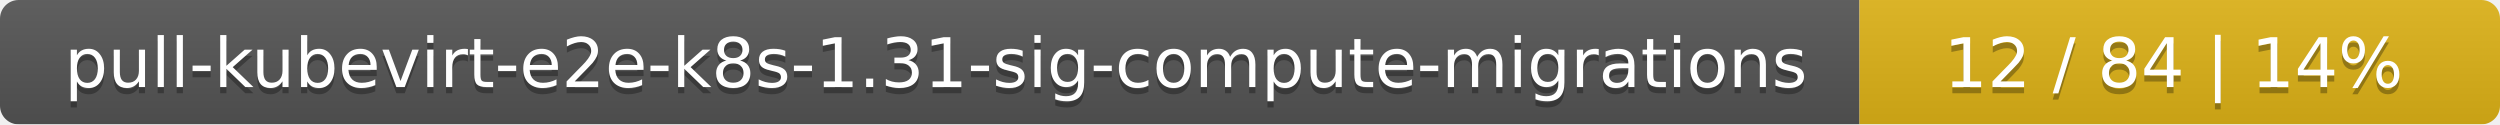
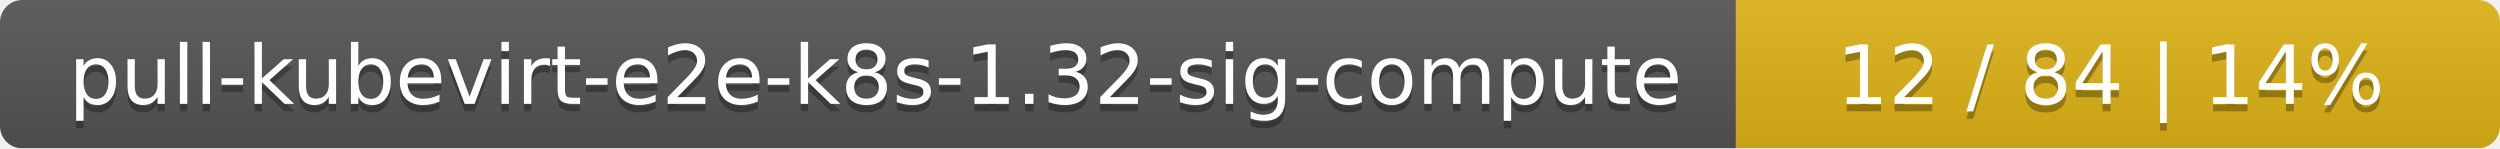
- <svg xmlns="http://www.w3.org/2000/svg" width="402" height="20">
+ <svg xmlns="http://www.w3.org/2000/svg" width="337" height="20">
  <linearGradient id="smooth" x2="0" y2="100%">
    <stop offset="0" stop-color="#bbb" stop-opacity=".1" />
    <stop offset="1" stop-opacity=".1" />
  </linearGradient>
  <mask id="round">
-     <rect width="402" height="20" rx="3" fill="#fff" />
+     <rect width="337" height="20" rx="3" fill="#fff" />
  </mask>
  <g mask="url(#round)">
-     <rect width="299" height="20" fill="#555" />
-     <rect x="299" width="103" height="20" fill="#dfb317" />
-     <rect width="402" height="20" fill="url(#smooth)" />
+     <rect width="234" height="20" fill="#555" />
+     <rect x="234" width="103" height="20" fill="#dfb317" />
+     <rect width="337" height="20" fill="url(#smooth)" />
  </g>
  <g fill="#fff" text-anchor="middle" font-family="DejaVu Sans,Verdana,Geneva,sans-serif" font-size="11">
-     <text x="150.5" y="15" fill="#010101" fill-opacity=".3">pull-kubevirt-e2e-k8s-1.31-sig-compute-migrations</text>
-     <text x="150.5" y="14">pull-kubevirt-e2e-k8s-1.31-sig-compute-migrations</text>
-     <text x="349.5" y="15" fill="#010101" fill-opacity=".3">12 / 84    |    14%</text>
-     <text x="349.5" y="14">12 / 84    |    14%</text>
+     <text x="118" y="15" fill="#010101" fill-opacity=".3">pull-kubevirt-e2e-k8s-1.32-sig-compute</text>
+     <text x="118" y="14">pull-kubevirt-e2e-k8s-1.32-sig-compute</text>
+     <text x="284.5" y="15" fill="#010101" fill-opacity=".3">12 / 84    |    14%</text>
+     <text x="284.5" y="14">12 / 84    |    14%</text>
  </g>
</svg>
